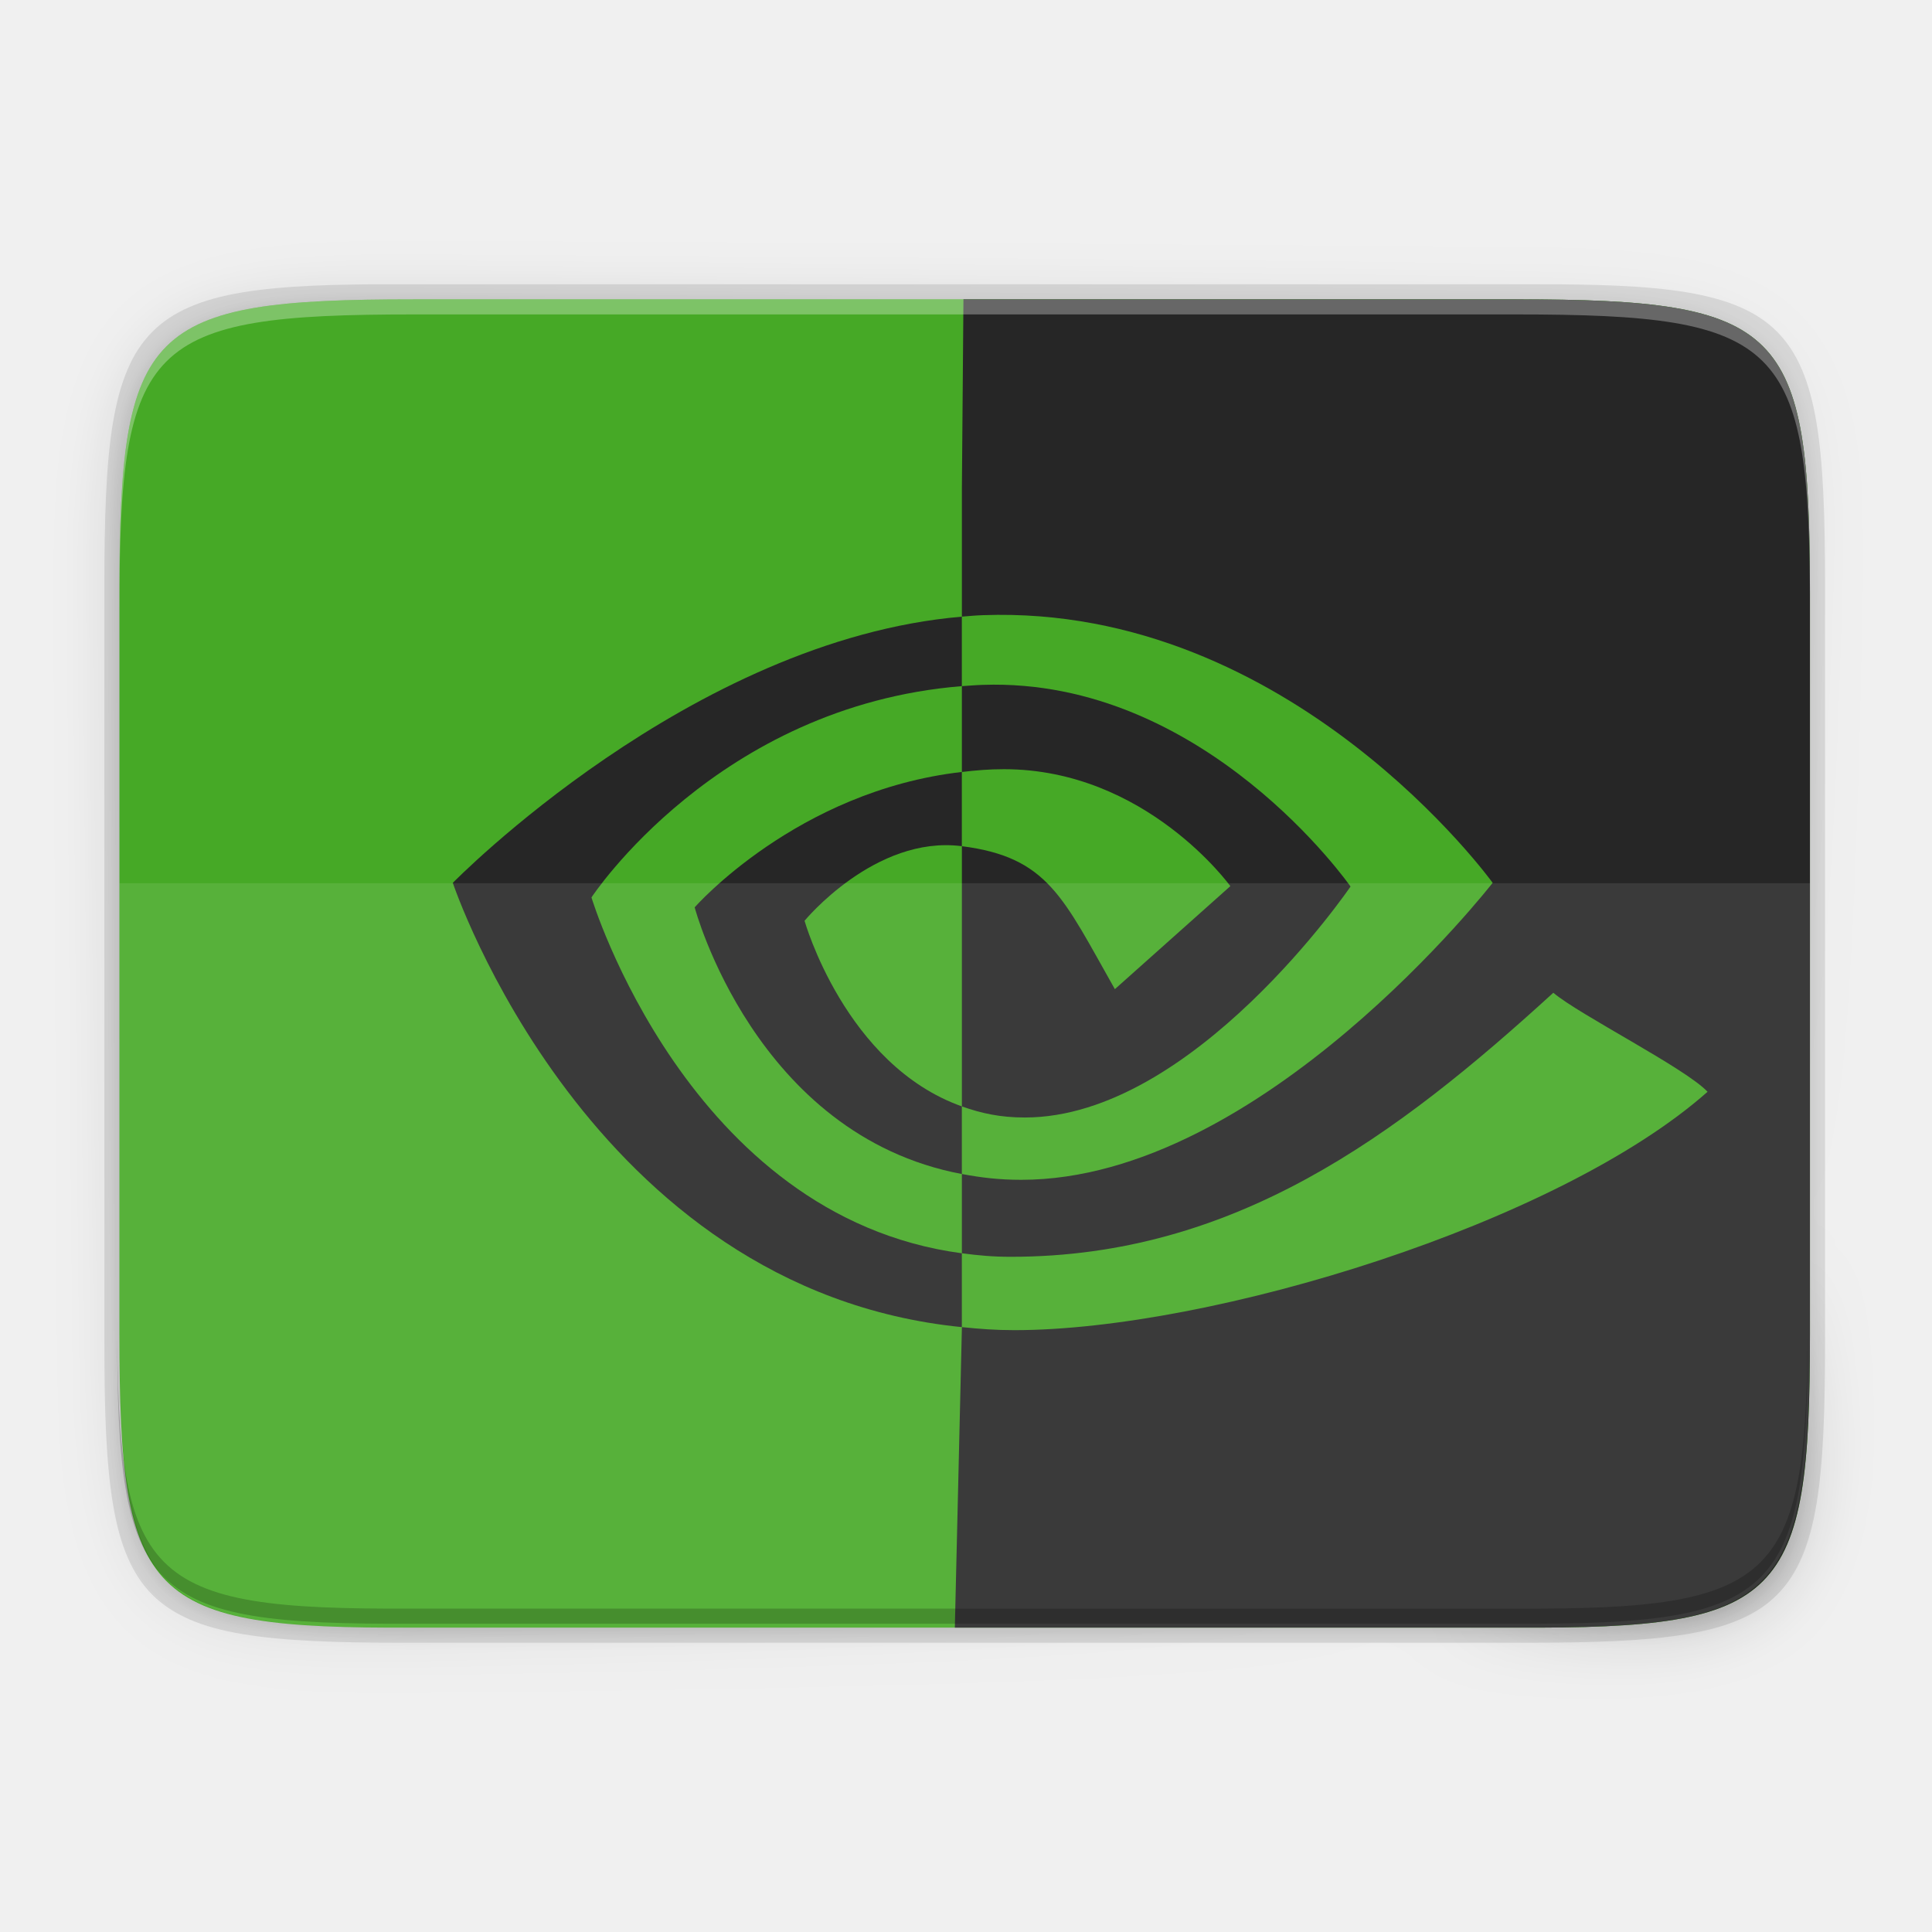
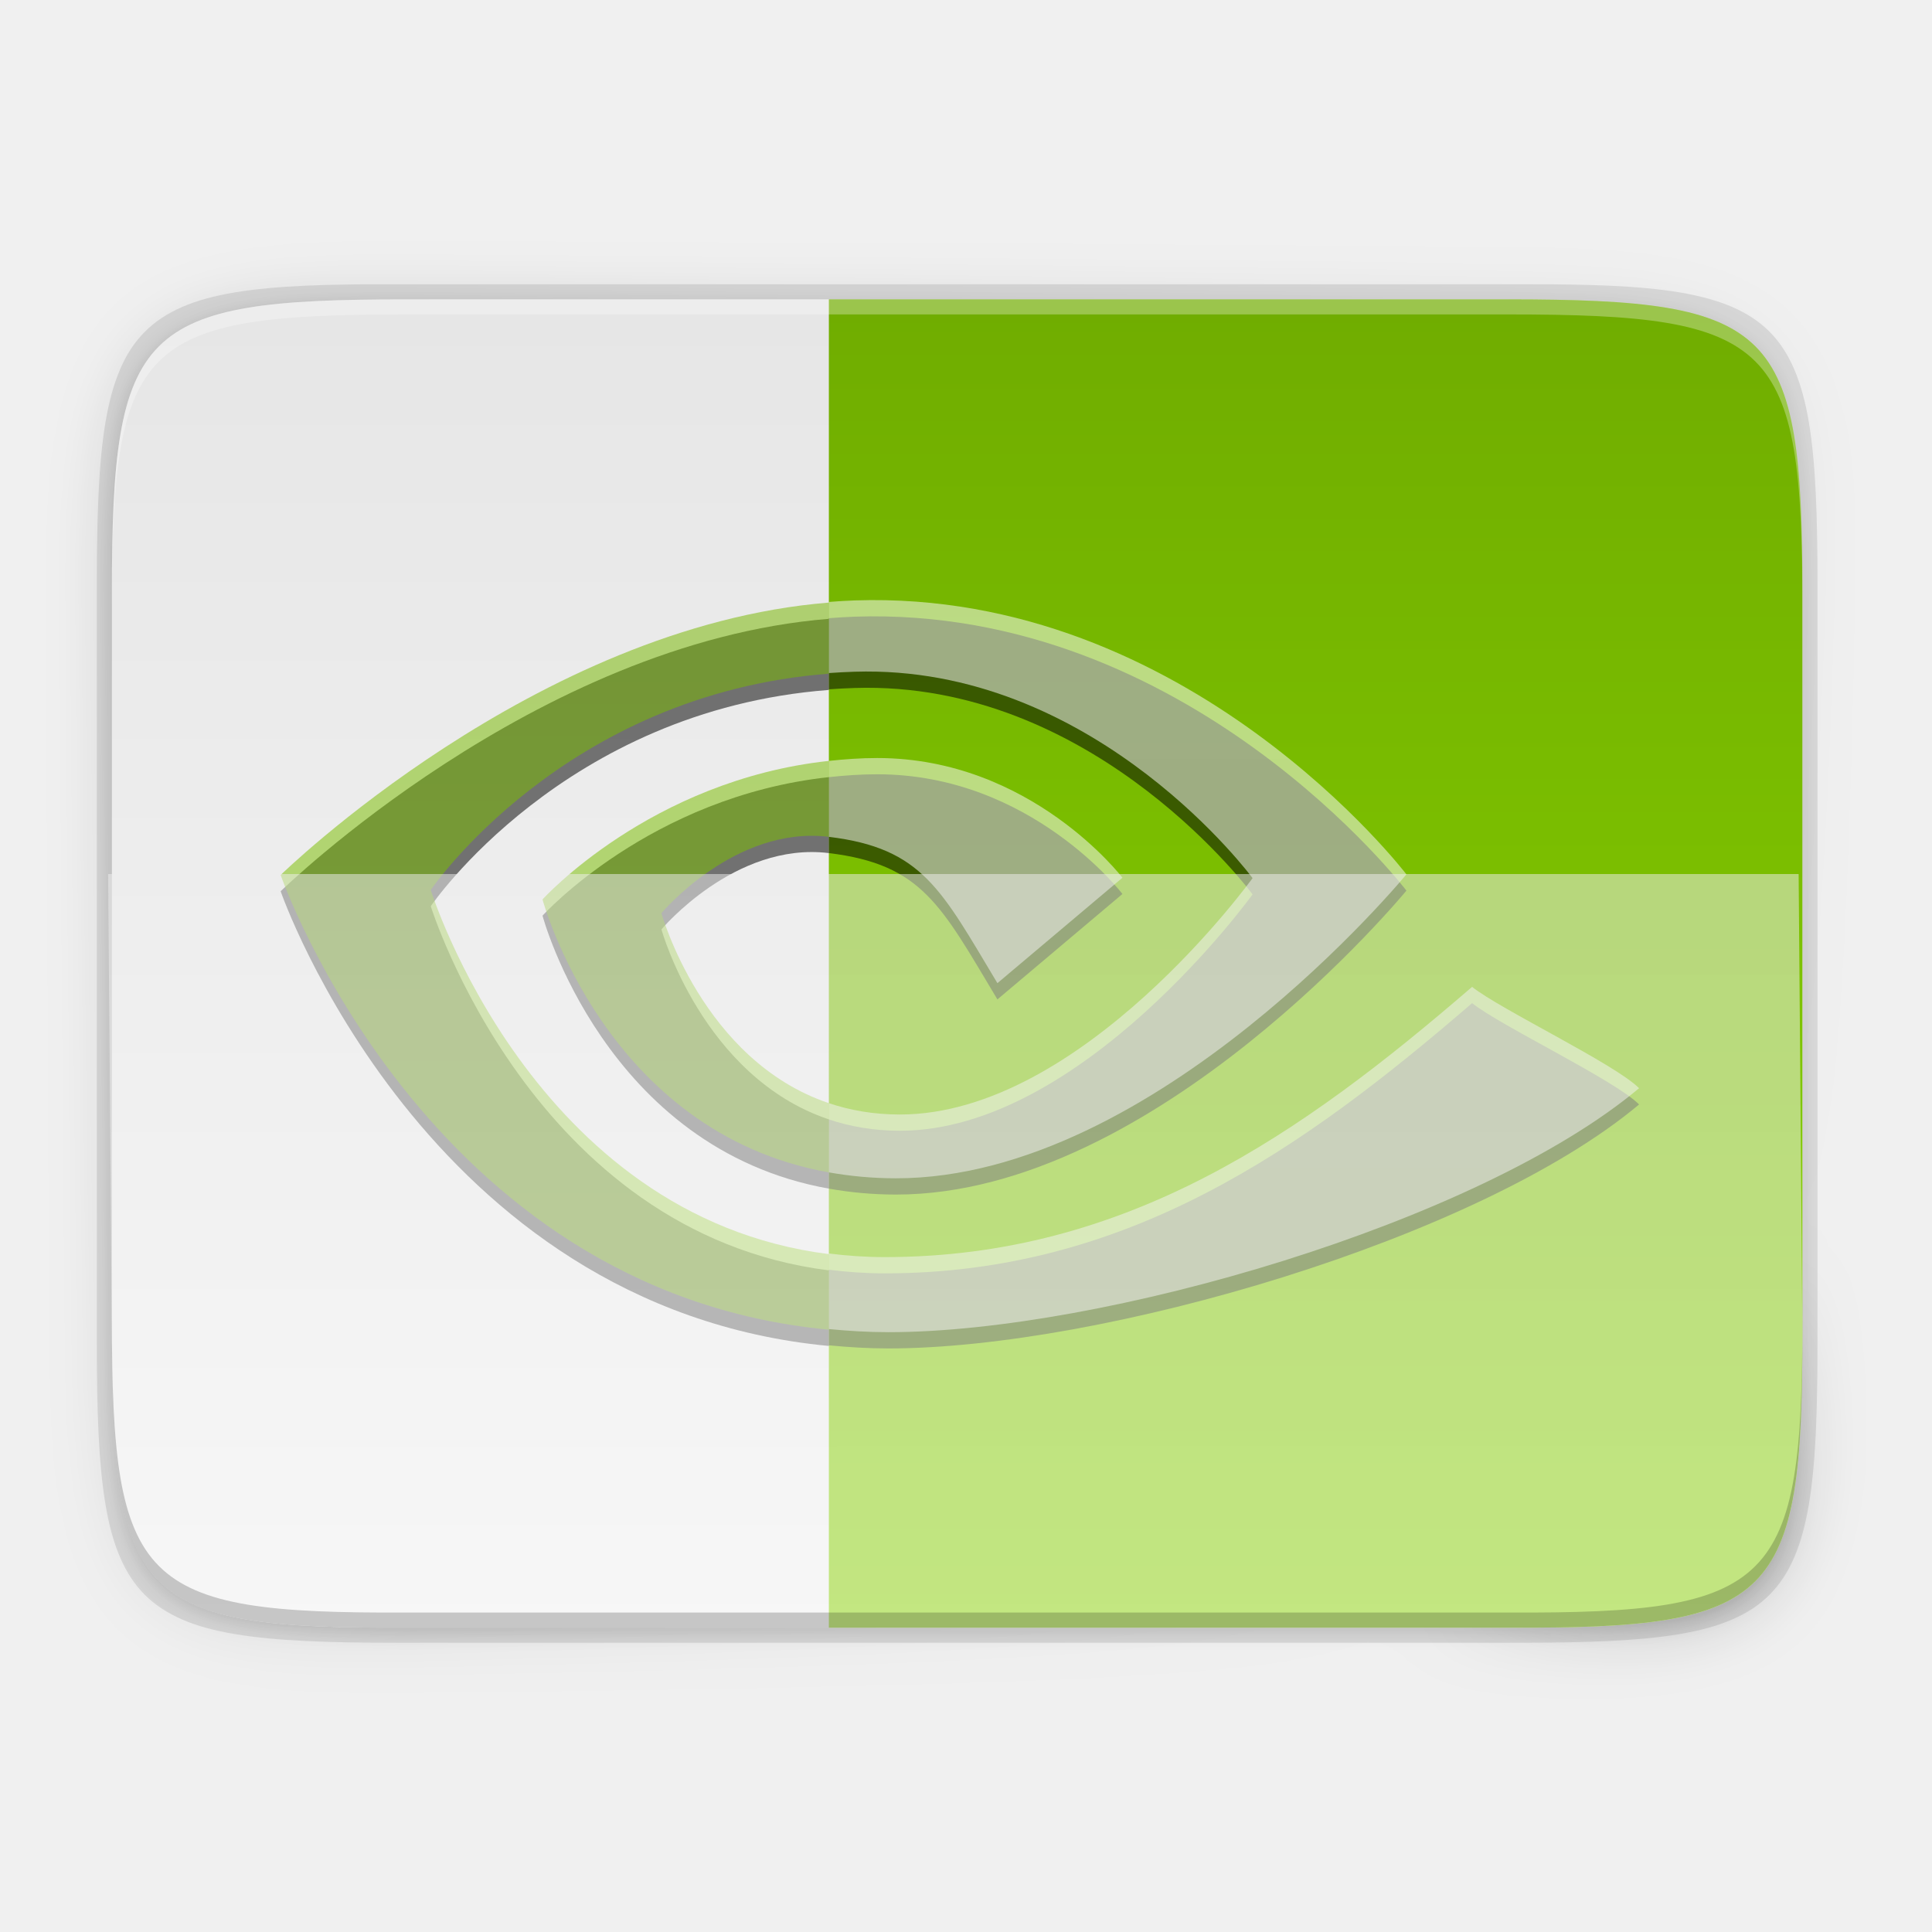
- <svg xmlns="http://www.w3.org/2000/svg" enable-background="new" height="256" viewBox="0 0 256 256" width="256">
+ <svg xmlns="http://www.w3.org/2000/svg" xmlns:xlink="http://www.w3.org/1999/xlink" enable-background="new" height="256" viewBox="0 0 256 256" width="256" version="1.1" id="svg43">
+   <defs id="defs47">
+     <linearGradient xlink:href="#linearGradient3797-5" id="linearGradient1032" gradientUnits="userSpaceOnUse" x1="152.002" y1="246.002" x2="151.997" y2="69.003" gradientTransform="translate(-25.17206,-28.33085)" />
+     <linearGradient id="linearGradient3797-5">
+       <stop id="stop3801" offset="0" style="stop-color:#f7f7f7;stop-opacity:1" />
+       <stop id="stop3799" offset="1" style="stop-color:#e6e6e6;stop-opacity:1" />
+     </linearGradient>
+     <linearGradient xlink:href="#linearGradient982" id="linearGradient1017" x1="135" y1="244" x2="135" y2="68" gradientUnits="userSpaceOnUse" gradientTransform="translate(-25.17206,-28.33085)" />
+     <linearGradient id="linearGradient982">
+       <stop id="stop977" offset="0" style="stop-color:#8ad600;stop-opacity:1" />
+       <stop id="stop979" offset="1" style="stop-color:#70ad00;stop-opacity:1" />
+     </linearGradient>
+     <linearGradient xlink:href="#linearGradient1136" id="linearGradient1025" x1="144" y1="68" x2="144" y2="244" gradientUnits="userSpaceOnUse" gradientTransform="translate(-25.17206,-28.33085)" />
+     <linearGradient id="linearGradient1136">
+       <stop id="stop1132" offset="0" style="stop-color:#ffffff;stop-opacity:1" />
+       <stop id="stop1134" offset="1" style="stop-color:#f2f2f2;stop-opacity:1" />
+     </linearGradient>
+     <linearGradient xlink:href="#linearGradient982" id="linearGradient974" gradientUnits="userSpaceOnUse" x1="152.002" y1="246.002" x2="151.997" y2="69.003" gradientTransform="translate(-25.17206,-28.33085)" />
+     <linearGradient xlink:href="#linearGradient4360" id="linearGradient4358" x1="88" y1="88" x2="488" y2="488" gradientUnits="userSpaceOnUse" gradientTransform="rotate(-90,287.9946,298)" />
+     <linearGradient id="linearGradient4360">
+       <stop id="stop4362" offset="0" style="stop-color:#000000;stop-opacity:0.588" />
+       <stop style="stop-color:#000000;stop-opacity:0" offset="0.88" id="stop4364" />
+       <stop id="stop4366" offset="1" style="stop-color:#000000;stop-opacity:1" />
+     </linearGradient>
+     <filter style="color-interpolation-filters:sRGB" id="filter4380" x="-0.053" width="1.106" y="-0.044" height="1.088">
+       <feGaussianBlur stdDeviation="8.48" id="feGaussianBlur4382" />
+     </filter>
+     <filter style="color-interpolation-filters:sRGB" id="filter4346" x="-0.013" width="1.026" y="-0.011" height="1.022">
+       <feGaussianBlur stdDeviation="2.12" id="feGaussianBlur4348" />
+     </filter>
+     <linearGradient xlink:href="#linearGradient3797-5" id="linearGradient935" gradientUnits="userSpaceOnUse" gradientTransform="translate(-25.17206,-28.33085)" x1="152.002" y1="246.002" x2="151.997" y2="69.003" />
+   </defs>
  <linearGradient id="a" gradientTransform="matrix(0 -1 1 0 -10.0054 585.9946)" gradientUnits="userSpaceOnUse" x1="88" x2="488" y1="88" y2="488">
-     <stop offset="0" stop-opacity=".588" />
-     <stop offset=".88" stop-opacity="0" />
-     <stop offset="1" />
+     <stop offset="0" stop-opacity=".588" id="stop2" />
+     <stop offset=".88" stop-opacity="0" id="stop4" />
+     <stop offset="1" id="stop6" />
  </linearGradient>
  <filter id="b" color-interpolation-filters="sRGB" height="1.088" width="1.106" x="-.05" y="-.04">
-     <feGaussianBlur stdDeviation="8.48" />
+     <feGaussianBlur stdDeviation="8.48" id="feGaussianBlur9" />
  </filter>
  <filter id="c" color-interpolation-filters="sRGB" height="1.022" width="1.026" x="-.01" y="-.01">
-     <feGaussianBlur stdDeviation="2.12" />
+     <feGaussianBlur stdDeviation="2.12" id="feGaussianBlur12" />
  </filter>
-   <path d="m189.843 74c-70.593 0-78.189 7.251-77.843 77.987v146.013 146.013c-.346 70.736 7.25 77.987 77.843 77.987h196.314c70.593 0 76.007-7.274 77.843-77.987v-146.013-146.013c0-70.737-7.25-77.987-77.843-77.987z" filter="url(#c)" opacity=".1" transform="matrix(0 .5 -.5 0 276.8252 -15.32815)" />
-   <path d="m189.843 74c-70.593 0-78.189 7.251-77.843 77.987v146.013 146.013c-.346 70.736 7.25 77.987 77.843 77.987h196.314c70.593 0 77.843-7.25 77.843-77.987v-146.013-146.013c0-70.737-7.25-77.987-77.843-77.987z" fill="url(#a)" filter="url(#b)" opacity=".3" transform="matrix(0 .5 -.5 0 276.8252 -15.32815)" />
-   <path d="m241.83 77.478c0-36.099-3.69-39.983-39.69-39.806h-74.31-74.31c-36-.177-39.69 3.707-39.69 39.806v100.387c0 36.099 3.69 39.806 39.69 39.806h74.31 74.31c36 0 39.69-3.707 39.69-39.806z" opacity=".1" />
-   <path d="m239.825 176.745c0 35.297-3.625 39.095-38.994 38.922h-73.006-73.006c-35.368.173-38.994-3.625-38.994-38.922v-98.157c0-35.297 3.625-38.922 38.994-38.922h73.006 73.006c35.369 0 38.994 3.625 38.994 38.922z" fill="#46a926" />
-   <g fill="#262626">
-     <path d="m127.455 146.604c-15.464-5.496-20.848-24.596-20.848-24.596s9.327-11.346 20.807-9.889c.013 0 .022.004.035.004v-9.834c-21.874 2.503-35.402 17.938-35.402 17.938s7.972 30.164 35.402 35.338v-8.961z" />
-     <path d="m130.271 90.746c-1.075.036-1.772.107-2.816.172v11.371c1.923-.217 3.525-.368 5.572-.367 18.83 0 30 15.496 30 15.496l-15.301 13.65c-6.88-12.133-8.827-17.48-20.271-18.943v34.479.002c2.594.923 5.12 1.469 8.334 1.469 22.334 0 43.164-30.605 43.164-30.605 0 0-19.286-27.699-48.682-26.723z" />
-     <path d="m127.449 81.711c-35.956 3.055-67.449 35.271-67.449 35.271s17.992 53.931 67.449 58.869v-9.785c-36.291-4.837-49.074-47.143-49.076-47.15.004-.007 16.618-25.375 49.076-28z" />
-     <path d="m126.521 215.666h1.305 73.006c4.421.022 8.346-.018 11.83-.174s6.527-.429 9.184-.871c2.657-.442 4.928-1.052 6.867-1.887.97-.417 1.855-.89 2.666-1.426.811-.536 1.547-1.135 2.213-1.803s1.262-1.404 1.797-2.217c.535-.813 1.007-1.7 1.424-2.672.834-1.943 1.448-4.217 1.895-6.875.446-2.658.724-5.702.893-9.184.168-3.482.227-7.402.227-11.814v-98.156c0-4.412-.058-8.33-.227-11.807s-.446-6.514-.893-9.166c-.446-2.652-1.06-4.918-1.895-6.854-.417-.968-.889-1.853-1.424-2.662-.535-.81-1.131-1.544-1.797-2.209-.666-.665-1.402-1.261-2.213-1.795-.811-.534-1.696-1.005-2.666-1.422-1.939-.833-4.21-1.443-6.867-1.889s-5.7-.726-9.184-.895-7.409-.225-11.83-.225h-73.006-.164l-.207 25.062v16.982c1.055-.085 1.755-.157 2.816-.195 40.878-1.458 67.514 35.467 67.514 35.467s-30.59 39.352-62.461 39.352c-2.921 0-5.301-.286-7.869-.768v10.5c2.196.294 4.118.469 6.494.469 29.658 0 51.105-16.023 71.873-34.986 3.443 2.917 17.54 10.015 20.438 13.121-19.746 17.489-65.766 31.586-91.855 31.586-2.515 0-4.573-.16-6.947-.402z" />
-   </g>
-   <path d="m54.818 39.667c-35.369 0-38.992 3.623-38.992 38.92v98.158c0 .088.002.162.002.25v-96.41c-0-35.297 3.626-38.922 38.994-38.922h73.006 73.006c35.28 0 38.974 3.621 38.992 38.672v-1.748c0-35.297-3.626-38.92-38.994-38.92h-73.006z" fill="#fff" opacity=".3" />
-   <path d="m15.826 117.034v58.643c0 36.265 3.624 40.168 38.992 39.99h73.008 73.006c35.368.178 38.994-3.725 38.994-39.99v-58.643z" fill="#fff" opacity=".05" />
-   <path d="m15.826 117.034v58.643c0 36.265 3.624 40.168 38.992 39.99h73.008 73.006c35.368.178 38.994-3.725 38.994-39.99v-58.643z" fill="#fff" opacity=".05" />
-   <path d="m15.521 174.224v2c0 35.297 3.624 39.095 38.992 38.922h73.008 73.006c35.368.173 38.994-3.625 38.994-38.922v-2c0 35.297-3.626 39.095-38.994 38.922h-73.006-73.008c-35.368.173-38.992-3.625-38.992-38.922z" opacity=".2" />
+   <path style="color:#000000;display:inline;overflow:visible;visibility:visible;opacity:0.1;fill:#000000;fill-opacity:1;fill-rule:nonzero;stroke:none;stroke-width:2;marker:none;filter:url(#filter4346);enable-background:accumulate" d="M 189.843,74 C 119.25,74 111.654,81.251 112,151.987 V 298 444.013 C 111.654,514.749 119.25,522 189.843,522 H 386.157 C 456.75,522 462.163,514.726 464,444.013 V 298 151.987 C 464,81.25 456.75,74 386.157,74 Z" id="rect4158-9" transform="matrix(0,0.5,-0.5,0,275.8252,-15.32815)" />
+   <path id="path4350" d="M 189.843,74 C 119.25,74 111.654,81.251 112,151.987 V 298 444.013 C 111.654,514.749 119.25,522 189.843,522 H 386.157 C 456.75,522 464,514.75 464,444.013 V 298 151.987 C 464,81.25 456.75,74 386.157,74 Z" style="color:#000000;display:inline;overflow:visible;visibility:visible;opacity:0.3;fill:url(#linearGradient4358);fill-opacity:1;fill-rule:nonzero;stroke:none;stroke-width:2;marker:none;filter:url(#filter4380);enable-background:accumulate" transform="matrix(0,0.5,-0.5,0,275.8252,-15.32815)" />
+   <path style="color:#000000;display:inline;overflow:visible;visibility:visible;opacity:0.1;fill:#000000;fill-opacity:1;fill-rule:nonzero;stroke:none;stroke-width:1.02;marker:none;enable-background:accumulate" d="m 240.83,77.478 c 0,-36.099 -3.69,-39.983 -39.69,-39.806 H 126.83 52.52 c -36,-0.177 -39.69,3.707 -39.69,39.806 V 177.866 c 0,36.099 3.69,39.806 39.69,39.806 h 74.31 74.31 c 36,0 39.69,-3.707 39.69,-39.806 z" id="rect4158-7" />
+   <path style="color:#000000;display:inline;overflow:visible;visibility:visible;fill:url(#linearGradient935);fill-opacity:1;fill-rule:nonzero;stroke:none;stroke-width:1;marker:none;enable-background:accumulate" d="m 238.825,176.745 c 0,35.297 -3.625,39.095 -38.994,38.922 H 126.825 53.819 c -35.368,0.173 -38.994,-3.625 -38.994,-38.922 V 78.588 c 0,-35.297 3.625,-38.922 38.994,-38.922 h 73.006 73.006 c 35.369,0 38.994,3.625 38.994,38.922 z" id="rect4158" />
+   <path id="path965" style="color:#000000;display:inline;overflow:visible;visibility:visible;fill:url(#linearGradient974);fill-opacity:1;fill-rule:nonzero;stroke:none;stroke-width:1;marker:none;enable-background:accumulate" d="M 109.828,39.667 V 215.667 h 90.004 c 35.368,0.173 38.994,-3.625 38.994,-38.922 V 78.587 c 0,-35.297 -3.626,-38.92 -38.994,-38.92 z" />
+   <path id="path969" style="display:inline;opacity:0.52;fill:#000000;fill-opacity:1;fill-rule:nonzero;stroke-width:0;stroke-linecap:butt;stroke-linejoin:miter;stroke-miterlimit:10;enable-background:new" d="m 109.828,81.914 c 1.143,-0.088 2.285,-0.163 3.434,-0.202 44.258,-1.492 73.096,36.299 73.096,36.299 0,0 -33.121,40.274 -67.627,40.274 -3.162,0 -6.123,-0.293 -8.904,-0.785 l 4.7e-4,10.746 c 2.378,0.302 4.843,0.48 7.416,0.48 32.11,0 55.331,-16.398 77.817,-35.807 3.728,2.986 18.99,10.248 22.128,13.429 -21.379,17.899 -71.205,32.327 -99.452,32.327 -2.723,0 -5.337,-0.165 -7.908,-0.412 z m 4.918,9.22 c -0.492,0.002 -0.986,0.01 -1.483,0.026 -1.164,0.037 -2.303,0.098 -3.434,0.177 v 11.638 c 2.081,-0.223 4.202,-0.379 6.42,-0.379 20.386,0 32.48,15.861 32.48,15.861 l -16.567,13.97 c -7.449,-12.417 -9.942,-17.89 -22.332,-19.387 v 35.288 c 2.808,0.944 5.928,1.503 9.408,1.503 24.181,0 46.733,-31.322 46.733,-31.322 0,0 -20.234,-27.471 -51.223,-27.375 z" />
+   <path id="path971" style="display:inline;opacity:0.52;fill:#000000;fill-opacity:1;fill-rule:nonzero;stroke-width:0;stroke-linecap:butt;stroke-linejoin:miter;stroke-miterlimit:10;enable-background:new" d="m 109.828,81.998 c -38.929,3.126 -72.641,36.098 -72.641,36.098 0,0 19.094,55.196 72.641,60.25 v -10.016 c -39.296,-4.944 -52.75,-48.252 -52.75,-48.252 0,0 17.603,-25.972 52.75,-28.658 z m 0,20.977 c -23.683,2.561 -37.941,18.357 -37.941,18.357 0,0 8.243,30.873 37.941,36.168 v -9.172 -0.002 c -16.744,-5.626 -22.186,-25.174 -22.186,-25.174 0,0 9.711,-11.611 22.141,-10.119 0.015,0 0.027,0.006 0.045,0.006 z" />
+   <path id="path845" style="display:inline;opacity:0.52;fill:url(#linearGradient1025);fill-opacity:1;fill-rule:nonzero;stroke-width:0;stroke-linecap:butt;stroke-linejoin:miter;stroke-miterlimit:10;enable-background:new" d="m 109.828,79.76 c 1.143,-0.088 2.285,-0.163 3.434,-0.202 44.258,-1.492 73.096,36.299 73.096,36.299 0,0 -33.121,40.274 -67.627,40.274 -3.162,0 -6.123,-0.293 -8.904,-0.785 l 4.7e-4,10.746 c 2.378,0.302 4.843,0.48 7.416,0.48 32.11,0 55.331,-16.398 77.817,-35.807 3.728,2.986 18.99,10.248 22.128,13.429 -21.379,17.899 -71.205,32.327 -99.452,32.327 -2.723,0 -5.337,-0.165 -7.908,-0.412 z m 4.918,9.22 c -0.492,0.002 -0.986,0.01 -1.483,0.026 -1.164,0.037 -2.303,0.098 -3.434,0.177 V 100.822 c 2.081,-0.223 4.202,-0.379 6.42,-0.379 20.386,0 32.48,15.861 32.48,15.861 l -16.567,13.97 c -7.449,-12.417 -9.942,-17.89 -22.332,-19.387 v 35.288 c 2.808,0.944 5.928,1.503 9.408,1.503 24.181,0 46.733,-31.322 46.733,-31.322 0,0 -20.234,-27.471 -51.223,-27.375 z" />
+   <path id="path6" style="display:inline;opacity:0.52;fill:url(#linearGradient1017);fill-opacity:1;fill-rule:nonzero;stroke-width:0;stroke-linecap:butt;stroke-linejoin:miter;stroke-miterlimit:10;enable-background:new" d="m 109.828,79.845 c -38.929,3.126 -72.641,36.098 -72.641,36.098 0,0 19.094,55.196 72.641,60.25 v -10.016 c -39.296,-4.944 -52.75,-48.252 -52.75,-48.252 0,0 17.603,-25.972 52.75,-28.658 z m 0,20.977 c -23.683,2.561 -37.941,18.357 -37.941,18.357 0,0 8.243,30.873 37.941,36.168 v -9.172 -0.002 c -16.744,-5.626 -22.186,-25.174 -22.186,-25.174 0,0 9.711,-11.611 22.141,-10.119 0.015,0 0.027,0.006 0.045,0.006 z" />
+   <path id="path1027" style="color:#000000;display:inline;overflow:visible;visibility:visible;opacity:0.52;fill:url(#linearGradient1032);fill-opacity:1;fill-rule:nonzero;stroke:none;stroke-width:1;marker:none;enable-background:accumulate" d="m 14.328,115.817 0.498,60.928 c 0.289,35.296 3.624,39.095 38.992,38.922 h 73.008 73.006 c 35.368,0.173 38.994,-3.625 38.994,-38.922 l -0.498,-60.928 z" />
+   <path style="color:#000000;display:inline;overflow:visible;visibility:visible;opacity:0.3;fill:#ffffff;fill-opacity:1;fill-rule:nonzero;stroke:none;stroke-width:1;marker:none;enable-background:accumulate" d="m 53.818,39.667 c -35.369,0 -38.992,3.623 -38.992,38.92 v 98.158 c 0,0.088 0.002,0.162 0.002,0.25 V 80.585 c -5e-5,-35.297 3.626,-38.922 38.994,-38.922 h 73.006 73.006 c 35.28,0 38.974,3.621 38.992,38.672 v -1.748 c 0,-35.297 -3.626,-38.92 -38.994,-38.92 h -73.006 z" id="rect4158-78" />
+   <path style="color:#000000;display:inline;overflow:visible;visibility:visible;opacity:0.2;fill:#000000;fill-opacity:1;fill-rule:nonzero;stroke:none;stroke-width:1;marker:none;enable-background:accumulate" d="m 14.826,174.745 v 2 c 0,35.297 3.624,39.095 38.992,38.922 h 73.008 73.006 c 35.368,0.173 38.994,-3.625 38.994,-38.922 v -2 c 0,35.297 -3.626,39.095 -38.994,38.922 H 126.826 53.818 c -35.368,0.173 -38.992,-3.625 -38.992,-38.922 z" id="rect4158-6" />
</svg>
